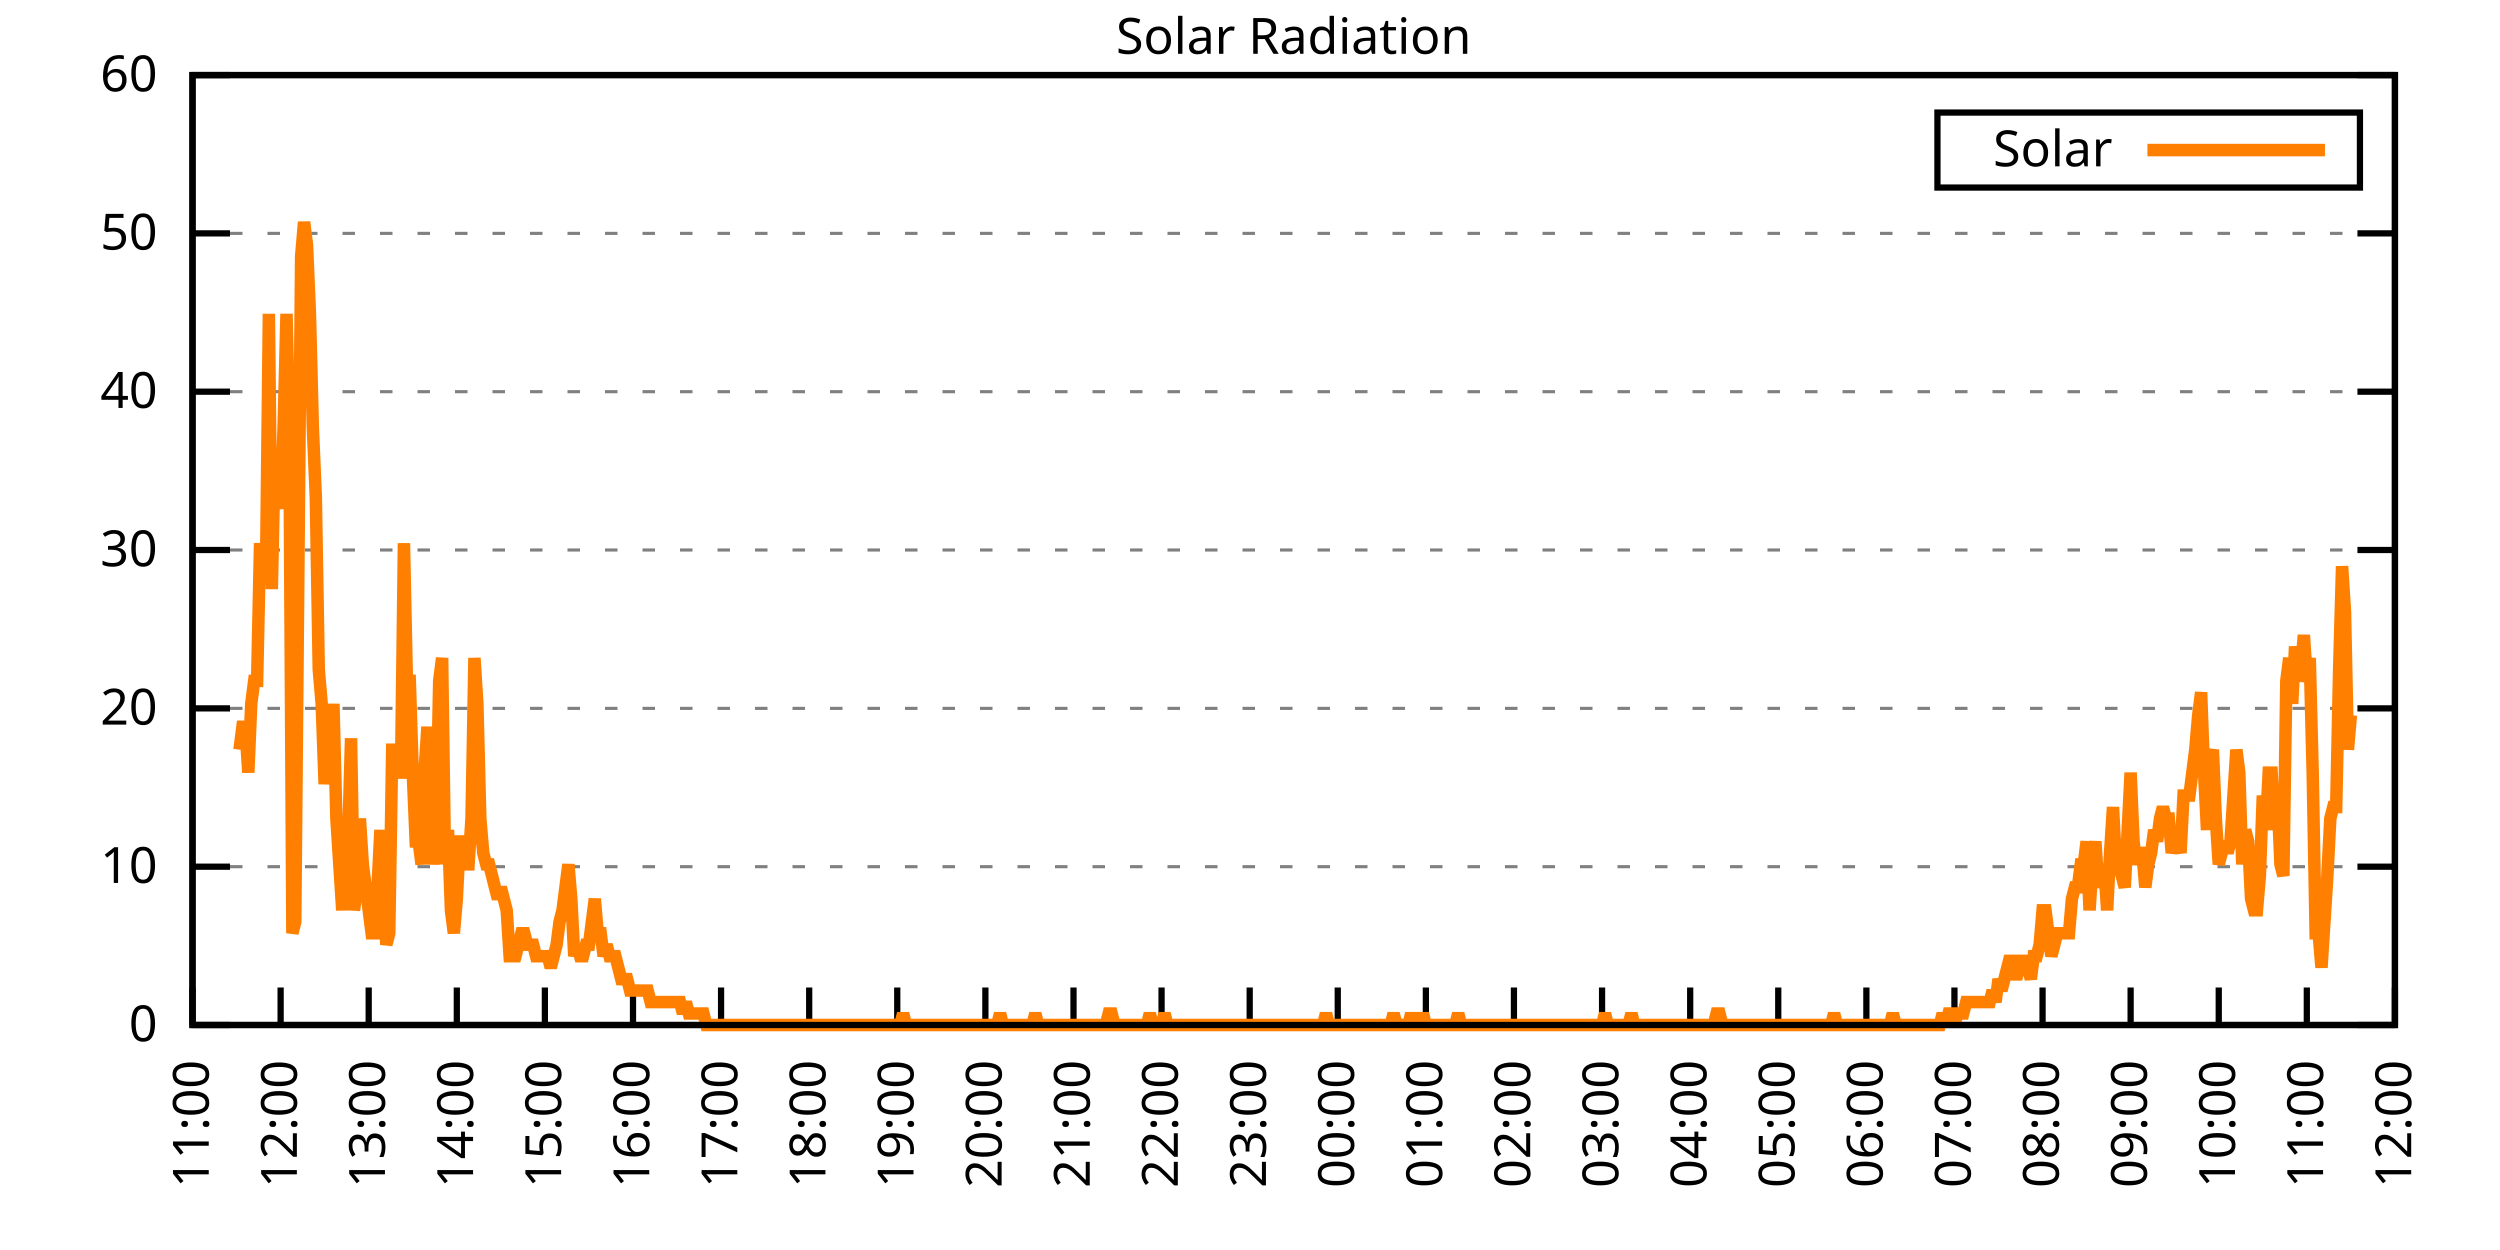
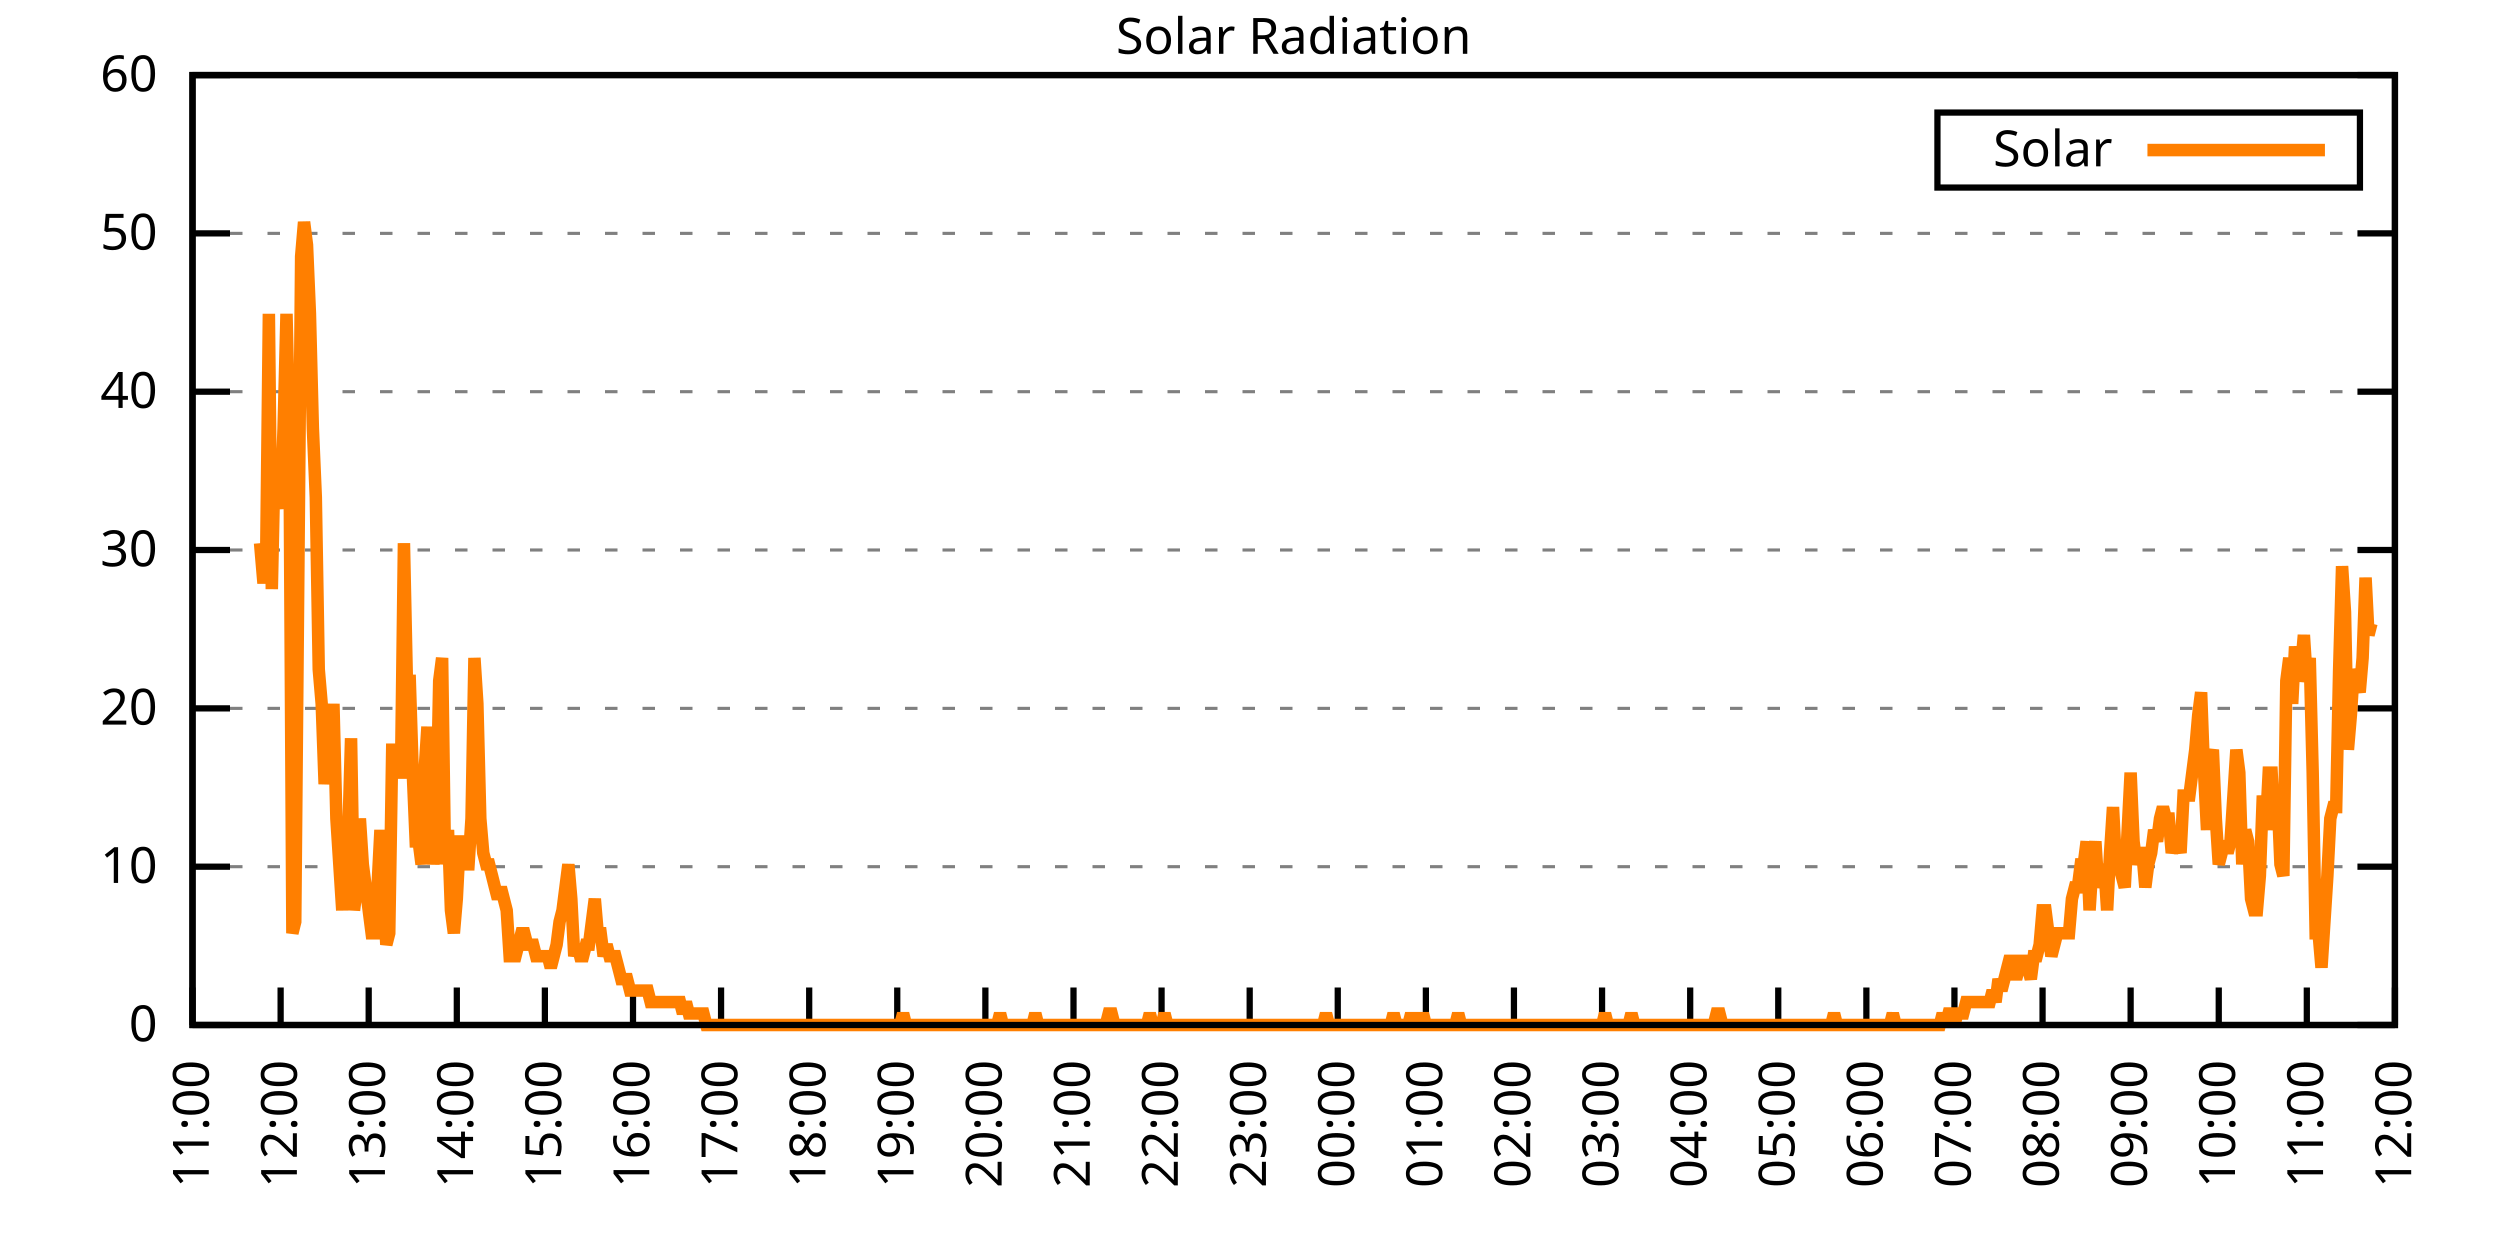
<svg xmlns="http://www.w3.org/2000/svg" xmlns:xlink="http://www.w3.org/1999/xlink" width="400" height="200" viewBox="0 0 400 200">
  <g id="gnuplot_canvas">
    <rect x="0" y="0" width="400" height="200" fill="none" />
    <defs>
      <circle id="gpDot" r="0.5" stroke-width="0.5" stroke="currentColor" />
      <path id="gpPt0" stroke-width="0.333" stroke="currentColor" d="M-1,0 h2 M0,-1 v2" />
      <path id="gpPt1" stroke-width="0.333" stroke="currentColor" d="M-1,-1 L1,1 M1,-1 L-1,1" />
      <path id="gpPt2" stroke-width="0.333" stroke="currentColor" d="M-1,0 L1,0 M0,-1 L0,1 M-1,-1 L1,1 M-1,1 L1,-1" />
      <rect id="gpPt3" stroke-width="0.333" stroke="currentColor" x="-1" y="-1" width="2" height="2" />
      <rect id="gpPt4" stroke-width="0.333" stroke="currentColor" fill="currentColor" x="-1" y="-1" width="2" height="2" />
      <circle id="gpPt5" stroke-width="0.333" stroke="currentColor" cx="0" cy="0" r="1" />
      <use xlink:href="#gpPt5" id="gpPt6" fill="currentColor" stroke="none" />
      <path id="gpPt7" stroke-width="0.333" stroke="currentColor" d="M0,-1.33 L-1.33,0.67 L1.33,0.67 z" />
      <use xlink:href="#gpPt7" id="gpPt8" fill="currentColor" stroke="none" />
      <use xlink:href="#gpPt7" id="gpPt9" stroke="currentColor" transform="rotate(180)" />
      <use xlink:href="#gpPt9" id="gpPt10" fill="currentColor" stroke="none" />
      <use xlink:href="#gpPt3" id="gpPt11" stroke="currentColor" transform="rotate(45)" />
      <use xlink:href="#gpPt11" id="gpPt12" fill="currentColor" stroke="none" />
      <path id="gpPt13" stroke-width="0.333" stroke="currentColor" d="M0,1.330 L1.265,0.411 L0.782,-1.067 L-0.782,-1.076 L-1.265,0.411 z" />
      <use xlink:href="#gpPt13" id="gpPt14" fill="currentColor" stroke="none" />
      <filter id="textbox" filterUnits="objectBoundingBox" x="0" y="0" height="1" width="1">
        <feFlood flood-color="white" flood-opacity="1" result="bgnd" />
        <feComposite in="SourceGraphic" in2="bgnd" operator="atop" />
      </filter>
      <filter id="greybox" filterUnits="objectBoundingBox" x="0" y="0" height="1" width="1">
        <feFlood flood-color="lightgrey" flood-opacity="1" result="grey" />
        <feComposite in="SourceGraphic" in2="grey" operator="atop" />
      </filter>
    </defs>
    <g fill="none" color="white" stroke="currentColor" stroke-width="1.00" stroke-linecap="butt" stroke-linejoin="miter">
</g>
    <g fill="none" color="black" stroke="currentColor" stroke-width="1.00" stroke-linecap="butt" stroke-linejoin="miter">
      <g stroke="none" shape-rendering="crispEdges">
        <polygon fill="rgb(255, 255, 255)" points="30.80,164.00 383.18,164.00 383.18,12.02 30.80,12.02 " />
      </g>
    </g>
    <g fill="none" color="black" stroke="currentColor" stroke-width="1.00" stroke-linecap="butt" stroke-linejoin="miter">
</g>
    <g fill="none" color="black" stroke="black" stroke-width="0.50" stroke-linecap="butt" stroke-linejoin="miter">
</g>
    <g fill="none" color="gray" stroke="currentColor" stroke-width="0.50" stroke-linecap="butt" stroke-linejoin="miter">
      <path stroke="gray" stroke-dasharray="2,4" class="gridline" d="M30.80,164.00 L383.19,164.00  " />
    </g>
    <g fill="none" color="gray" stroke="gray" stroke-width="1.00" stroke-linecap="butt" stroke-linejoin="miter">
</g>
    <g fill="none" color="black" stroke="currentColor" stroke-width="1.00" stroke-linecap="butt" stroke-linejoin="miter">
      <path stroke="black" d="M30.80,164.00 L36.80,164.00 M383.19,164.00 L377.19,164.00  " />
      <g transform="translate(25.20,166.60)" stroke="none" fill="black" font-family="Sans" font-size="8.00" text-anchor="end">
        <text>
          <tspan font-family="Sans"> 0</tspan>
        </text>
      </g>
    </g>
    <g fill="none" color="black" stroke="currentColor" stroke-width="1.00" stroke-linecap="butt" stroke-linejoin="miter">
</g>
    <g fill="none" color="black" stroke="black" stroke-width="0.50" stroke-linecap="butt" stroke-linejoin="miter">
</g>
    <g fill="none" color="gray" stroke="currentColor" stroke-width="0.50" stroke-linecap="butt" stroke-linejoin="miter">
      <path stroke="gray" stroke-dasharray="2,4" class="gridline" d="M30.80,138.67 L383.19,138.67  " />
    </g>
    <g fill="none" color="gray" stroke="gray" stroke-width="1.00" stroke-linecap="butt" stroke-linejoin="miter">
</g>
    <g fill="none" color="black" stroke="currentColor" stroke-width="1.00" stroke-linecap="butt" stroke-linejoin="miter">
      <path stroke="black" d="M30.80,138.67 L36.80,138.67 M383.19,138.67 L377.19,138.67  " />
      <g transform="translate(25.20,141.27)" stroke="none" fill="black" font-family="Sans" font-size="8.00" text-anchor="end">
        <text>
          <tspan font-family="Sans"> 10</tspan>
        </text>
      </g>
    </g>
    <g fill="none" color="black" stroke="currentColor" stroke-width="1.00" stroke-linecap="butt" stroke-linejoin="miter">
</g>
    <g fill="none" color="black" stroke="black" stroke-width="0.50" stroke-linecap="butt" stroke-linejoin="miter">
</g>
    <g fill="none" color="gray" stroke="currentColor" stroke-width="0.50" stroke-linecap="butt" stroke-linejoin="miter">
      <path stroke="gray" stroke-dasharray="2,4" class="gridline" d="M30.80,113.34 L383.19,113.34  " />
    </g>
    <g fill="none" color="gray" stroke="gray" stroke-width="1.00" stroke-linecap="butt" stroke-linejoin="miter">
</g>
    <g fill="none" color="black" stroke="currentColor" stroke-width="1.00" stroke-linecap="butt" stroke-linejoin="miter">
      <path stroke="black" d="M30.80,113.34 L36.80,113.34 M383.19,113.34 L377.19,113.34  " />
      <g transform="translate(25.20,115.94)" stroke="none" fill="black" font-family="Sans" font-size="8.00" text-anchor="end">
        <text>
          <tspan font-family="Sans"> 20</tspan>
        </text>
      </g>
    </g>
    <g fill="none" color="black" stroke="currentColor" stroke-width="1.00" stroke-linecap="butt" stroke-linejoin="miter">
</g>
    <g fill="none" color="black" stroke="black" stroke-width="0.50" stroke-linecap="butt" stroke-linejoin="miter">
</g>
    <g fill="none" color="gray" stroke="currentColor" stroke-width="0.50" stroke-linecap="butt" stroke-linejoin="miter">
      <path stroke="gray" stroke-dasharray="2,4" class="gridline" d="M30.80,88.00 L383.19,88.00  " />
    </g>
    <g fill="none" color="gray" stroke="gray" stroke-width="1.00" stroke-linecap="butt" stroke-linejoin="miter">
</g>
    <g fill="none" color="black" stroke="currentColor" stroke-width="1.00" stroke-linecap="butt" stroke-linejoin="miter">
      <path stroke="black" d="M30.80,88.00 L36.80,88.00 M383.19,88.00 L377.19,88.00  " />
      <g transform="translate(25.20,90.60)" stroke="none" fill="black" font-family="Sans" font-size="8.00" text-anchor="end">
        <text>
          <tspan font-family="Sans"> 30</tspan>
        </text>
      </g>
    </g>
    <g fill="none" color="black" stroke="currentColor" stroke-width="1.00" stroke-linecap="butt" stroke-linejoin="miter">
</g>
    <g fill="none" color="black" stroke="black" stroke-width="0.50" stroke-linecap="butt" stroke-linejoin="miter">
</g>
    <g fill="none" color="gray" stroke="currentColor" stroke-width="0.50" stroke-linecap="butt" stroke-linejoin="miter">
      <path stroke="gray" stroke-dasharray="2,4" class="gridline" d="M30.80,62.67 L383.19,62.67  " />
    </g>
    <g fill="none" color="gray" stroke="gray" stroke-width="1.00" stroke-linecap="butt" stroke-linejoin="miter">
</g>
    <g fill="none" color="black" stroke="currentColor" stroke-width="1.00" stroke-linecap="butt" stroke-linejoin="miter">
      <path stroke="black" d="M30.80,62.67 L36.80,62.67 M383.19,62.67 L377.19,62.67  " />
      <g transform="translate(25.20,65.27)" stroke="none" fill="black" font-family="Sans" font-size="8.00" text-anchor="end">
        <text>
          <tspan font-family="Sans"> 40</tspan>
        </text>
      </g>
    </g>
    <g fill="none" color="black" stroke="currentColor" stroke-width="1.00" stroke-linecap="butt" stroke-linejoin="miter">
</g>
    <g fill="none" color="black" stroke="black" stroke-width="0.50" stroke-linecap="butt" stroke-linejoin="miter">
</g>
    <g fill="none" color="gray" stroke="currentColor" stroke-width="0.50" stroke-linecap="butt" stroke-linejoin="miter">
      <path stroke="gray" stroke-dasharray="2,4" class="gridline" d="M30.80,37.34 L383.19,37.34  " />
    </g>
    <g fill="none" color="gray" stroke="gray" stroke-width="1.00" stroke-linecap="butt" stroke-linejoin="miter">
</g>
    <g fill="none" color="black" stroke="currentColor" stroke-width="1.00" stroke-linecap="butt" stroke-linejoin="miter">
      <path stroke="black" d="M30.80,37.34 L36.80,37.34 M383.19,37.34 L377.19,37.34  " />
      <g transform="translate(25.20,39.94)" stroke="none" fill="black" font-family="Sans" font-size="8.00" text-anchor="end">
        <text>
          <tspan font-family="Sans"> 50</tspan>
        </text>
      </g>
    </g>
    <g fill="none" color="black" stroke="currentColor" stroke-width="1.00" stroke-linecap="butt" stroke-linejoin="miter">
</g>
    <g fill="none" color="black" stroke="black" stroke-width="0.50" stroke-linecap="butt" stroke-linejoin="miter">
</g>
    <g fill="none" color="gray" stroke="currentColor" stroke-width="0.50" stroke-linecap="butt" stroke-linejoin="miter">
      <path stroke="gray" stroke-dasharray="2,4" class="gridline" d="M30.80,12.01 L383.19,12.01  " />
    </g>
    <g fill="none" color="gray" stroke="gray" stroke-width="1.00" stroke-linecap="butt" stroke-linejoin="miter">
</g>
    <g fill="none" color="black" stroke="currentColor" stroke-width="1.00" stroke-linecap="butt" stroke-linejoin="miter">
      <path stroke="black" d="M30.80,12.01 L36.80,12.01 M383.19,12.01 L377.19,12.01  " />
      <g transform="translate(25.20,14.61)" stroke="none" fill="black" font-family="Sans" font-size="8.00" text-anchor="end">
        <text>
          <tspan font-family="Sans"> 60</tspan>
        </text>
      </g>
    </g>
    <g fill="none" color="black" stroke="currentColor" stroke-width="1.00" stroke-linecap="butt" stroke-linejoin="miter">
      <path stroke="black" d="M30.80,164.00 L30.80,158.00  " />
      <g transform="translate(33.40,169.60) rotate(270.00)" stroke="none" fill="black" font-family="Sans" font-size="8.00" text-anchor="end">
        <text>
          <tspan font-family="Sans">11:00</tspan>
        </text>
      </g>
    </g>
    <g fill="none" color="black" stroke="currentColor" stroke-width="1.00" stroke-linecap="butt" stroke-linejoin="miter">
      <path stroke="black" d="M44.90,164.00 L44.90,158.00  " />
      <g transform="translate(47.50,169.60) rotate(270.00)" stroke="none" fill="black" font-family="Sans" font-size="8.00" text-anchor="end">
        <text>
          <tspan font-family="Sans">12:00</tspan>
        </text>
      </g>
    </g>
    <g fill="none" color="black" stroke="currentColor" stroke-width="1.00" stroke-linecap="butt" stroke-linejoin="miter">
      <path stroke="black" d="M58.99,164.00 L58.99,158.00  " />
      <g transform="translate(61.59,169.60) rotate(270.00)" stroke="none" fill="black" font-family="Sans" font-size="8.00" text-anchor="end">
        <text>
          <tspan font-family="Sans">13:00</tspan>
        </text>
      </g>
    </g>
    <g fill="none" color="black" stroke="currentColor" stroke-width="1.00" stroke-linecap="butt" stroke-linejoin="miter">
      <path stroke="black" d="M73.09,164.00 L73.09,158.00  " />
      <g transform="translate(75.69,169.60) rotate(270.00)" stroke="none" fill="black" font-family="Sans" font-size="8.00" text-anchor="end">
        <text>
          <tspan font-family="Sans">14:00</tspan>
        </text>
      </g>
    </g>
    <g fill="none" color="black" stroke="currentColor" stroke-width="1.00" stroke-linecap="butt" stroke-linejoin="miter">
      <path stroke="black" d="M87.18,164.00 L87.18,158.00  " />
      <g transform="translate(89.78,169.60) rotate(270.00)" stroke="none" fill="black" font-family="Sans" font-size="8.00" text-anchor="end">
        <text>
          <tspan font-family="Sans">15:00</tspan>
        </text>
      </g>
    </g>
    <g fill="none" color="black" stroke="currentColor" stroke-width="1.00" stroke-linecap="butt" stroke-linejoin="miter">
      <path stroke="black" d="M101.28,164.00 L101.28,158.00  " />
      <g transform="translate(103.88,169.60) rotate(270.00)" stroke="none" fill="black" font-family="Sans" font-size="8.00" text-anchor="end">
        <text>
          <tspan font-family="Sans">16:00</tspan>
        </text>
      </g>
    </g>
    <g fill="none" color="black" stroke="currentColor" stroke-width="1.00" stroke-linecap="butt" stroke-linejoin="miter">
      <path stroke="black" d="M115.37,164.00 L115.37,158.00  " />
      <g transform="translate(117.97,169.60) rotate(270.00)" stroke="none" fill="black" font-family="Sans" font-size="8.00" text-anchor="end">
        <text>
          <tspan font-family="Sans">17:00</tspan>
        </text>
      </g>
    </g>
    <g fill="none" color="black" stroke="currentColor" stroke-width="1.00" stroke-linecap="butt" stroke-linejoin="miter">
      <path stroke="black" d="M129.47,164.00 L129.47,158.00  " />
      <g transform="translate(132.07,169.60) rotate(270.00)" stroke="none" fill="black" font-family="Sans" font-size="8.00" text-anchor="end">
        <text>
          <tspan font-family="Sans">18:00</tspan>
        </text>
      </g>
    </g>
    <g fill="none" color="black" stroke="currentColor" stroke-width="1.00" stroke-linecap="butt" stroke-linejoin="miter">
      <path stroke="black" d="M143.56,164.00 L143.56,158.00  " />
      <g transform="translate(146.16,169.60) rotate(270.00)" stroke="none" fill="black" font-family="Sans" font-size="8.00" text-anchor="end">
        <text>
          <tspan font-family="Sans">19:00</tspan>
        </text>
      </g>
    </g>
    <g fill="none" color="black" stroke="currentColor" stroke-width="1.00" stroke-linecap="butt" stroke-linejoin="miter">
      <path stroke="black" d="M157.66,164.00 L157.66,158.00  " />
      <g transform="translate(160.26,169.60) rotate(270.00)" stroke="none" fill="black" font-family="Sans" font-size="8.00" text-anchor="end">
        <text>
          <tspan font-family="Sans">20:00</tspan>
        </text>
      </g>
    </g>
    <g fill="none" color="black" stroke="currentColor" stroke-width="1.00" stroke-linecap="butt" stroke-linejoin="miter">
      <path stroke="black" d="M171.76,164.00 L171.76,158.00  " />
      <g transform="translate(174.36,169.60) rotate(270.00)" stroke="none" fill="black" font-family="Sans" font-size="8.00" text-anchor="end">
        <text>
          <tspan font-family="Sans">21:00</tspan>
        </text>
      </g>
    </g>
    <g fill="none" color="black" stroke="currentColor" stroke-width="1.00" stroke-linecap="butt" stroke-linejoin="miter">
      <path stroke="black" d="M185.85,164.00 L185.85,158.00  " />
      <g transform="translate(188.45,169.60) rotate(270.00)" stroke="none" fill="black" font-family="Sans" font-size="8.00" text-anchor="end">
        <text>
          <tspan font-family="Sans">22:00</tspan>
        </text>
      </g>
    </g>
    <g fill="none" color="black" stroke="currentColor" stroke-width="1.00" stroke-linecap="butt" stroke-linejoin="miter">
      <path stroke="black" d="M199.95,164.00 L199.95,158.00  " />
      <g transform="translate(202.55,169.60) rotate(270.00)" stroke="none" fill="black" font-family="Sans" font-size="8.00" text-anchor="end">
        <text>
          <tspan font-family="Sans">23:00</tspan>
        </text>
      </g>
    </g>
    <g fill="none" color="black" stroke="currentColor" stroke-width="1.00" stroke-linecap="butt" stroke-linejoin="miter">
      <path stroke="black" d="M214.04,164.00 L214.04,158.00  " />
      <g transform="translate(216.64,169.60) rotate(270.00)" stroke="none" fill="black" font-family="Sans" font-size="8.00" text-anchor="end">
        <text>
          <tspan font-family="Sans">00:00</tspan>
        </text>
      </g>
    </g>
    <g fill="none" color="black" stroke="currentColor" stroke-width="1.00" stroke-linecap="butt" stroke-linejoin="miter">
      <path stroke="black" d="M228.14,164.00 L228.14,158.00  " />
      <g transform="translate(230.74,169.60) rotate(270.00)" stroke="none" fill="black" font-family="Sans" font-size="8.00" text-anchor="end">
        <text>
          <tspan font-family="Sans">01:00</tspan>
        </text>
      </g>
    </g>
    <g fill="none" color="black" stroke="currentColor" stroke-width="1.00" stroke-linecap="butt" stroke-linejoin="miter">
      <path stroke="black" d="M242.23,164.00 L242.23,158.00  " />
      <g transform="translate(244.83,169.60) rotate(270.00)" stroke="none" fill="black" font-family="Sans" font-size="8.00" text-anchor="end">
        <text>
          <tspan font-family="Sans">02:00</tspan>
        </text>
      </g>
    </g>
    <g fill="none" color="black" stroke="currentColor" stroke-width="1.00" stroke-linecap="butt" stroke-linejoin="miter">
      <path stroke="black" d="M256.33,164.00 L256.33,158.00  " />
      <g transform="translate(258.93,169.60) rotate(270.00)" stroke="none" fill="black" font-family="Sans" font-size="8.00" text-anchor="end">
        <text>
          <tspan font-family="Sans">03:00</tspan>
        </text>
      </g>
    </g>
    <g fill="none" color="black" stroke="currentColor" stroke-width="1.00" stroke-linecap="butt" stroke-linejoin="miter">
      <path stroke="black" d="M270.43,164.00 L270.43,158.00  " />
      <g transform="translate(273.03,169.60) rotate(270.00)" stroke="none" fill="black" font-family="Sans" font-size="8.00" text-anchor="end">
        <text>
          <tspan font-family="Sans">04:00</tspan>
        </text>
      </g>
    </g>
    <g fill="none" color="black" stroke="currentColor" stroke-width="1.00" stroke-linecap="butt" stroke-linejoin="miter">
      <path stroke="black" d="M284.52,164.00 L284.52,158.00  " />
      <g transform="translate(287.12,169.60) rotate(270.00)" stroke="none" fill="black" font-family="Sans" font-size="8.00" text-anchor="end">
        <text>
          <tspan font-family="Sans">05:00</tspan>
        </text>
      </g>
    </g>
    <g fill="none" color="black" stroke="currentColor" stroke-width="1.00" stroke-linecap="butt" stroke-linejoin="miter">
      <path stroke="black" d="M298.62,164.00 L298.62,158.00  " />
      <g transform="translate(301.22,169.60) rotate(270.00)" stroke="none" fill="black" font-family="Sans" font-size="8.00" text-anchor="end">
        <text>
          <tspan font-family="Sans">06:00</tspan>
        </text>
      </g>
    </g>
    <g fill="none" color="black" stroke="currentColor" stroke-width="1.00" stroke-linecap="butt" stroke-linejoin="miter">
      <path stroke="black" d="M312.71,164.00 L312.71,158.00  " />
      <g transform="translate(315.31,169.60) rotate(270.00)" stroke="none" fill="black" font-family="Sans" font-size="8.00" text-anchor="end">
        <text>
          <tspan font-family="Sans">07:00</tspan>
        </text>
      </g>
    </g>
    <g fill="none" color="black" stroke="currentColor" stroke-width="1.00" stroke-linecap="butt" stroke-linejoin="miter">
      <path stroke="black" d="M326.81,164.00 L326.81,158.00  " />
      <g transform="translate(329.41,169.60) rotate(270.00)" stroke="none" fill="black" font-family="Sans" font-size="8.00" text-anchor="end">
        <text>
          <tspan font-family="Sans">08:00</tspan>
        </text>
      </g>
    </g>
    <g fill="none" color="black" stroke="currentColor" stroke-width="1.00" stroke-linecap="butt" stroke-linejoin="miter">
      <path stroke="black" d="M340.90,164.00 L340.90,158.00  " />
      <g transform="translate(343.50,169.60) rotate(270.00)" stroke="none" fill="black" font-family="Sans" font-size="8.00" text-anchor="end">
        <text>
          <tspan font-family="Sans">09:00</tspan>
        </text>
      </g>
    </g>
    <g fill="none" color="black" stroke="currentColor" stroke-width="1.00" stroke-linecap="butt" stroke-linejoin="miter">
      <path stroke="black" d="M355.00,164.00 L355.00,158.00  " />
      <g transform="translate(357.60,169.60) rotate(270.00)" stroke="none" fill="black" font-family="Sans" font-size="8.00" text-anchor="end">
        <text>
          <tspan font-family="Sans">10:00</tspan>
        </text>
      </g>
    </g>
    <g fill="none" color="black" stroke="currentColor" stroke-width="1.00" stroke-linecap="butt" stroke-linejoin="miter">
      <path stroke="black" d="M369.09,164.00 L369.09,158.00  " />
      <g transform="translate(371.69,169.60) rotate(270.00)" stroke="none" fill="black" font-family="Sans" font-size="8.00" text-anchor="end">
        <text>
          <tspan font-family="Sans">11:00</tspan>
        </text>
      </g>
    </g>
    <g fill="none" color="black" stroke="currentColor" stroke-width="1.00" stroke-linecap="butt" stroke-linejoin="miter">
      <path stroke="black" d="M383.19,164.00 L383.19,158.00  " />
      <g transform="translate(385.79,169.60) rotate(270.00)" stroke="none" fill="black" font-family="Sans" font-size="8.00" text-anchor="end">
        <text>
          <tspan font-family="Sans">12:00</tspan>
        </text>
      </g>
    </g>
    <g fill="none" color="black" stroke="currentColor" stroke-width="1.00" stroke-linecap="butt" stroke-linejoin="miter">
</g>
    <g fill="none" color="black" stroke="currentColor" stroke-width="1.00" stroke-linecap="butt" stroke-linejoin="miter">
      <path stroke="black" d="M30.80,12.01 L30.80,164.00 L383.19,164.00 L383.19,12.01 L30.80,12.01 Z  " />
    </g>
    <g fill="none" color="black" stroke="currentColor" stroke-width="1.00" stroke-linecap="butt" stroke-linejoin="miter">
</g>
    <g fill="none" color="black" stroke="currentColor" stroke-width="1.00" stroke-linecap="butt" stroke-linejoin="miter">
      <path stroke="black" d="M309.99,30.01 L309.99,18.01 L377.59,18.01 L377.59,30.01 L309.99,30.01 Z  " />
    </g>
    <g id="Solar_Radiation_plot_1">
      <g fill="none" color="white" stroke="black" stroke-width="2.00" stroke-linecap="butt" stroke-linejoin="miter">
</g>
      <g fill="none" color="black" stroke="currentColor" stroke-width="2.00" stroke-linecap="butt" stroke-linejoin="miter">
        <g transform="translate(337.99,26.61)" stroke="none" fill="black" font-family="Sans" font-size="8.00" text-anchor="end">
          <text>
            <tspan font-family="Sans">Solar</tspan>
          </text>
        </g>
      </g>
      <g fill="none" color="black" stroke="currentColor" stroke-width="2.00" stroke-linecap="butt" stroke-linejoin="miter">
-         <path stroke="rgb(255, 127,   0)" d="M343.59,24.01 L371.99,24.01 M38.32,119.95 L38.79,116.28 L39.26,116.28 L39.73,123.62 L40.20,112.61 L40.67,108.94   L41.14,108.94 L41.61,86.91 L42.08,92.42 L42.55,92.42 L43.02,50.21 L43.49,94.26 L43.96,72.23 L44.43,77.74   L44.90,81.41 L45.37,68.56 L45.84,50.21 L46.31,70.40 L46.78,149.32 L47.24,147.48 L47.71,94.26 L48.18,41.03   L48.65,35.52 L49.12,39.19 L49.59,50.21 L50.06,68.56 L50.53,79.57 L51.00,107.10 L51.47,112.61 L51.94,125.46   L52.41,119.95 L52.88,123.62 L53.35,112.61 L53.82,130.96 L54.29,138.30 L54.76,145.65 L55.23,134.63 L55.70,134.63   L56.17,118.12 L56.64,145.65 L57.11,141.98 L57.58,130.96 L58.05,138.30 L58.52,141.98 L58.99,145.65 L59.46,149.32   L59.93,149.32 L60.40,141.98 L60.87,132.80 L61.34,141.98 L61.81,151.15 L62.28,149.32 L62.75,119.95 L63.22,119.95   L63.69,123.62 L64.16,123.62 L64.63,86.91 L65.10,108.94 L65.57,108.94 L66.04,123.62 L66.51,134.63 L66.98,134.63   L67.45,138.30 L67.92,123.62 L68.39,116.28 L68.86,129.13 L69.33,138.30 L69.80,132.80 L70.27,108.94 L70.74,105.27   L71.21,138.30 L71.68,132.80 L72.15,145.65 L72.62,149.32 L73.09,143.81 L73.56,134.63 L74.03,134.63 L74.50,138.30   L74.97,138.30 L75.44,130.96 L75.91,105.27 L76.38,112.61 L76.85,130.96 L77.32,136.47 L77.79,138.30 L78.26,138.30   L78.73,140.14 L79.19,141.98 L79.66,143.81 L80.13,141.98 L80.60,143.81 L81.07,145.65 L81.54,152.99 L82.01,152.99   L82.48,152.99 L82.95,151.15 L83.42,149.32 L83.89,149.32 L84.36,151.15 L84.83,151.15 L85.30,151.15 L85.77,152.99   L86.24,152.99 L86.71,152.99 L87.18,152.99 L87.65,152.99 L88.12,154.82 L88.59,152.99 L89.06,151.15 L89.53,147.48   L90.00,145.65 L90.47,141.98 L90.94,138.30 L91.41,143.81 L91.88,152.99 L92.35,151.15 L92.82,152.99 L93.29,152.99   L93.76,151.15 L94.23,151.15 L94.70,147.48 L95.17,143.81 L95.64,149.32 L96.11,149.32 L96.58,152.99 L97.05,151.15   L97.52,152.99 L97.99,152.99 L98.46,152.99 L98.93,154.82 L99.40,156.66 L99.87,156.66 L100.34,156.66 L100.81,158.49   L101.28,158.49 L101.75,158.49 L102.22,158.49 L102.69,158.49 L103.16,158.49 L103.63,158.49 L104.10,160.33 L104.57,160.33   L105.04,160.33 L105.51,160.33 L105.98,160.33 L106.45,160.33 L106.92,160.33 L107.39,160.33 L107.86,160.33 L108.33,160.33   L108.80,160.33 L109.27,162.16 L109.74,160.33 L110.21,162.16 L110.68,162.16 L111.14,162.16 L111.61,162.16 L112.08,162.16   L112.55,162.16 L113.02,164.00 L113.49,164.00 L113.96,164.00 L114.43,164.00 L114.90,164.00 L115.37,164.00 L115.84,164.00   L116.31,164.00 L116.78,164.00 L117.25,164.00 L117.72,164.00 L118.19,164.00 L118.66,164.00 L119.13,164.00 L119.60,164.00   L120.07,164.00 L120.54,164.00 L121.01,164.00 L121.48,164.00 L121.95,164.00 L122.42,164.00 L122.89,164.00 L123.36,164.00   L123.83,164.00 L124.30,164.00 L124.77,164.00 L125.24,164.00 L125.71,164.00 L126.18,164.00 L126.65,164.00 L127.12,164.00   L127.59,164.00 L128.06,164.00 L128.53,164.00 L129.00,164.00 L129.47,164.00 L129.94,164.00 L130.41,164.00 L130.88,164.00   L131.35,164.00 L131.82,164.00 L132.29,164.00 L132.76,164.00 L133.23,164.00 L133.70,164.00 L134.17,164.00 L134.64,164.00   L135.11,164.00 L135.58,164.00 L136.05,164.00 L136.52,164.00 L136.99,164.00 L137.46,164.00 L137.93,164.00 L138.40,164.00   L138.87,164.00 L139.34,164.00 L139.81,164.00 L140.28,164.00 L140.75,164.00 L141.22,164.00 L141.69,164.00 L142.16,164.00   L142.63,164.00 L143.09,164.00 L143.56,164.00 L144.03,164.00 L144.50,162.16 L144.97,164.00 L145.44,164.00 L145.91,164.00   L146.38,164.00 L146.85,164.00 L147.32,164.00 L147.79,164.00 L148.26,164.00 L148.73,164.00 L149.20,164.00 L149.67,164.00   L150.14,164.00 L150.61,164.00 L151.08,164.00 L151.55,164.00 L152.02,164.00 L152.49,164.00 L152.96,164.00 L153.43,164.00   L153.90,164.00 L154.37,164.00 L154.84,164.00 L155.31,164.00 L155.78,164.00 L156.25,164.00 L156.72,164.00 L157.19,164.00   L157.66,164.00 L158.13,164.00 L158.60,164.00 L159.07,164.00 L159.54,164.00 L160.01,162.16 L160.48,164.00 L160.95,164.00   L161.42,164.00 L161.89,164.00 L162.36,164.00 L162.83,164.00 L163.30,164.00 L163.77,164.00 L164.24,164.00 L164.71,164.00   L165.18,164.00 L165.65,162.16 L166.12,164.00 L166.59,164.00 L167.06,164.00 L167.53,164.00 L168.00,164.00 L168.47,164.00   L168.94,164.00 L169.41,164.00 L169.88,164.00 L170.35,164.00 L170.82,164.00 L171.29,164.00 L171.76,164.00 L172.23,164.00   L172.70,164.00 L173.17,164.00 L173.64,164.00 L174.11,164.00 L174.58,164.00 L175.04,164.00 L175.51,164.00 L175.98,164.00   L176.45,164.00 L176.92,164.00 L177.39,162.16 L177.86,162.16 L178.33,164.00 L178.80,164.00 L179.27,164.00 L179.74,164.00   L180.21,164.00 L180.68,164.00 L181.15,164.00 L181.62,164.00 L182.09,164.00 L182.56,164.00 L183.03,164.00 L183.50,164.00   L183.97,162.16 L184.44,164.00 L184.91,164.00 L185.38,164.00 L185.85,164.00 L186.32,162.16 L186.79,164.00 L187.26,164.00   L187.73,164.00 L188.20,164.00 L188.67,164.00 L189.14,164.00 L189.61,164.00 L190.08,164.00 L190.55,164.00 L191.02,164.00   L191.49,164.00 L191.96,164.00 L192.43,164.00 L192.90,164.00 L193.37,164.00 L193.84,164.00 L194.31,164.00 L194.78,164.00   L195.25,164.00 L195.72,164.00 L196.19,164.00 L196.66,164.00 L197.13,164.00 L197.60,164.00 L198.07,164.00 L198.54,164.00   L199.01,164.00 L199.48,164.00 L199.95,164.00 L200.42,164.00 L200.89,164.00 L201.36,164.00 L201.83,164.00 L202.30,164.00   L202.77,164.00 L203.24,164.00 L203.71,164.00 L204.18,164.00 L204.65,164.00 L205.12,164.00 L205.59,164.00 L206.06,164.00   L206.53,164.00 L207.00,164.00 L207.46,164.00 L207.93,164.00 L208.40,164.00 L208.87,164.00 L209.34,164.00 L209.81,164.00   L210.28,164.00 L210.75,164.00 L211.22,164.00 L211.69,164.00 L212.16,162.16 L212.63,164.00 L213.10,164.00 L213.57,164.00   L214.04,164.00 L214.51,164.00 L214.98,164.00 L215.45,164.00 L215.92,164.00 L216.39,164.00 L216.86,164.00 L217.33,164.00   L217.80,164.00 L218.27,164.00 L218.74,164.00 L219.21,164.00 L219.68,164.00 L220.15,164.00 L220.62,164.00 L221.09,164.00   L221.56,164.00 L222.03,164.00 L222.50,164.00 L222.97,162.16 L223.44,164.00 L223.91,164.00 L224.38,164.00 L224.85,164.00   L225.32,164.00 L225.79,162.16 L226.26,164.00 L226.73,164.00 L227.20,164.00 L227.67,162.16 L228.14,164.00 L228.61,164.00   L229.08,164.00 L229.55,164.00 L230.02,164.00 L230.49,164.00 L230.96,164.00 L231.43,164.00 L231.90,164.00 L232.37,164.00   L232.84,164.00 L233.31,162.16 L233.78,164.00 L234.25,164.00 L234.72,164.00 L235.19,164.00 L235.66,164.00 L236.13,164.00   L236.60,164.00 L237.07,164.00 L237.54,164.00 L238.01,164.00 L238.48,164.00 L238.95,164.00 L239.41,164.00 L239.88,164.00   L240.35,164.00 L240.82,164.00 L241.29,164.00 L241.76,164.00 L242.23,164.00 L242.70,164.00 L243.17,164.00 L243.64,164.00   L244.11,164.00 L244.58,164.00 L245.05,164.00 L245.52,164.00 L245.99,164.00 L246.46,164.00 L246.93,164.00 L247.40,164.00   L247.87,164.00 L248.34,164.00 L248.81,164.00 L249.28,164.00 L249.75,164.00 L250.22,164.00 L250.69,164.00 L251.16,164.00   L251.63,164.00 L252.10,164.00 L252.57,164.00 L253.04,164.00 L253.51,164.00 L253.98,164.00 L254.45,164.00 L254.92,164.00   L255.39,164.00 L255.86,164.00 L256.33,164.00 L256.80,162.16 L257.27,164.00 L257.74,164.00 L258.21,164.00 L258.68,164.00   L259.15,164.00 L259.62,164.00 L260.09,164.00 L260.56,164.00 L261.03,162.16 L261.50,164.00 L261.97,164.00 L262.44,164.00   L262.91,164.00 L263.38,164.00 L263.85,164.00 L264.32,164.00 L264.79,164.00 L265.26,164.00 L265.73,164.00 L266.20,164.00   L266.67,164.00 L267.14,164.00 L267.61,164.00 L268.08,164.00 L268.55,164.00 L269.02,164.00 L269.49,164.00 L269.96,164.00   L270.43,164.00 L270.90,164.00 L271.36,164.00 L271.83,164.00 L272.30,164.00 L272.77,164.00 L273.24,164.00 L273.71,164.00   L274.18,164.00 L274.65,162.16 L275.12,162.16 L275.59,164.00 L276.06,164.00 L276.53,164.00 L277.00,164.00 L277.47,164.00   L277.94,164.00 L278.41,164.00 L278.88,164.00 L279.35,164.00 L279.82,164.00 L280.29,164.00 L280.76,164.00 L281.23,164.00   L281.70,164.00 L282.17,164.00 L282.64,164.00 L283.11,164.00 L283.58,164.00 L284.05,164.00 L284.52,164.00 L284.99,164.00   L285.46,164.00 L285.93,164.00 L286.40,164.00 L286.87,164.00 L287.34,164.00 L287.81,164.00 L288.28,164.00 L288.75,164.00   L289.22,164.00 L289.69,164.00 L290.16,164.00 L290.63,164.00 L291.10,164.00 L291.57,164.00 L292.04,164.00 L292.51,164.00   L292.98,164.00 L293.45,162.16 L293.92,164.00 L294.39,164.00 L294.86,164.00 L295.33,164.00 L295.80,164.00 L296.27,164.00   L296.74,164.00 L297.21,164.00 L297.68,164.00 L298.15,164.00 L298.62,164.00 L299.09,164.00 L299.56,164.00 L300.03,164.00   L300.50,164.00 L300.97,164.00 L301.44,164.00 L301.91,164.00 L302.38,164.00 L302.85,162.16 L303.31,164.00 L303.78,164.00   L304.25,164.00 L304.72,164.00 L305.19,164.00 L305.66,164.00 L306.13,164.00 L306.60,164.00 L307.07,164.00 L307.54,164.00   L308.01,164.00 L308.48,164.00 L308.95,164.00 L309.42,164.00 L309.89,164.00 L310.36,164.00 L310.83,162.16 L311.30,164.00   L311.77,162.16 L312.24,162.16 L312.71,164.00 L313.18,162.16 L313.65,162.16 L314.12,162.16 L314.59,160.33 L315.06,160.33   L315.53,160.33 L316.00,160.33 L316.47,160.33 L316.94,160.33 L317.41,160.33 L317.88,160.33 L318.35,160.33 L318.82,158.49   L319.29,160.33 L319.76,156.66 L320.23,158.49 L320.70,156.66 L321.17,154.82 L321.64,152.99 L322.11,154.82 L322.58,156.66   L323.05,154.82 L323.52,152.99 L323.99,154.82 L324.46,154.82 L324.93,156.66 L325.40,152.99 L325.87,152.99 L326.34,151.15   L326.81,145.65 L327.28,145.65 L327.75,149.32 L328.22,152.99 L328.69,151.15 L329.16,149.32 L329.63,149.32 L330.10,149.32   L330.57,149.32 L331.04,149.32 L331.51,143.81 L331.98,141.98 L332.45,141.98 L332.92,138.30 L333.39,138.30 L333.86,134.63   L334.33,145.65 L334.80,138.30 L335.26,134.63 L335.73,141.98 L336.20,140.14 L336.67,138.30 L337.14,145.65 L337.61,136.47   L338.08,129.13 L338.55,138.30 L339.02,138.30 L339.49,140.14 L339.96,141.98 L340.43,132.80 L340.90,123.62 L341.37,134.63   L341.84,138.30 L342.31,136.47 L342.78,136.47 L343.25,141.98 L343.72,138.30 L344.19,136.47 L344.66,132.80 L345.13,134.63   L345.60,130.96 L346.07,129.13 L346.54,130.96 L347.01,130.96 L347.48,136.47 L347.95,134.63 L348.42,134.63 L348.89,136.47   L349.36,127.29 L349.83,127.29 L350.30,127.29 L350.77,123.62 L351.24,119.95 L351.71,114.44 L352.18,110.77 L352.65,123.62   L353.12,132.80 L353.59,121.79 L354.06,119.95 L354.53,130.96 L355.00,138.30 L355.47,136.47 L355.94,134.63 L356.41,136.47   L356.88,134.63 L357.35,127.29 L357.82,119.95 L358.29,123.62 L358.76,138.30 L359.23,132.80 L359.70,134.63 L360.17,143.81   L360.64,145.65 L361.11,145.65 L361.58,140.14 L362.05,127.29 L362.52,132.80 L362.99,123.62 L363.46,123.62 L363.93,132.80   L364.40,127.29 L364.87,138.30 L365.34,140.14 L365.81,108.94 L366.28,105.27 L366.75,112.61 L367.21,103.43 L367.68,108.94   L368.15,107.10 L368.62,101.60 L369.09,108.94 L369.56,105.27 L370.03,123.62 L370.50,149.32 L370.97,149.32 L371.44,154.82   L371.91,147.48 L372.38,140.14 L372.85,130.96 L373.32,129.13 L373.79,129.13 L374.26,107.10 L374.73,90.59 L375.20,97.93   L375.67,119.95 L376.14,114.44  " />
+         <path stroke="rgb(255, 127,   0)" d="M343.59,24.01 L371.99,24.01 M41.61,86.91 L42.08,92.42 L42.55,92.42 L43.02,50.21 L43.49,94.26 L43.96,72.23   L44.43,77.74 L44.90,81.41 L45.37,68.56 L45.84,50.21 L46.31,70.40 L46.78,149.32 L47.24,147.48 L47.71,94.26   L48.18,41.03 L48.65,35.52 L49.12,39.19 L49.59,50.21 L50.06,68.56 L50.53,79.57 L51.00,107.10 L51.47,112.61   L51.94,125.46 L52.41,119.95 L52.88,123.62 L53.35,112.61 L53.82,130.96 L54.29,138.30 L54.76,145.65 L55.23,134.63   L55.70,134.63 L56.17,118.12 L56.64,145.65 L57.11,141.98 L57.58,130.96 L58.05,138.30 L58.52,141.98 L58.99,145.65   L59.46,149.32 L59.93,149.32 L60.40,141.98 L60.87,132.80 L61.34,141.98 L61.81,151.15 L62.28,149.32 L62.75,119.95   L63.22,119.95 L63.69,123.62 L64.16,123.62 L64.63,86.91 L65.10,108.94 L65.57,108.94 L66.04,123.62 L66.51,134.63   L66.98,134.63 L67.45,138.30 L67.92,123.62 L68.39,116.28 L68.86,129.13 L69.33,138.30 L69.80,132.80 L70.27,108.94   L70.74,105.27 L71.21,138.30 L71.68,132.80 L72.15,145.65 L72.62,149.32 L73.09,143.81 L73.56,134.63 L74.03,134.63   L74.50,138.30 L74.97,138.30 L75.44,130.96 L75.91,105.27 L76.38,112.61 L76.85,130.96 L77.32,136.47 L77.79,138.30   L78.26,138.30 L78.73,140.14 L79.19,141.98 L79.66,143.81 L80.13,141.98 L80.60,143.81 L81.07,145.65 L81.54,152.99   L82.01,152.99 L82.48,152.99 L82.95,151.15 L83.42,149.32 L83.89,149.32 L84.36,151.15 L84.83,151.15 L85.30,151.15   L85.77,152.99 L86.24,152.99 L86.71,152.99 L87.18,152.99 L87.65,152.99 L88.12,154.82 L88.59,152.99 L89.06,151.15   L89.53,147.48 L90.00,145.65 L90.47,141.98 L90.94,138.30 L91.41,143.81 L91.88,152.99 L92.35,151.15 L92.82,152.99   L93.29,152.99 L93.76,151.15 L94.23,151.15 L94.70,147.48 L95.17,143.81 L95.64,149.32 L96.11,149.32 L96.58,152.99   L97.05,151.15 L97.52,152.99 L97.99,152.99 L98.46,152.99 L98.93,154.82 L99.40,156.66 L99.87,156.66 L100.34,156.66   L100.81,158.49 L101.28,158.49 L101.75,158.49 L102.22,158.49 L102.69,158.49 L103.16,158.49 L103.63,158.49 L104.10,160.33   L104.57,160.33 L105.04,160.33 L105.51,160.33 L105.98,160.33 L106.45,160.33 L106.92,160.33 L107.39,160.33 L107.86,160.33   L108.33,160.33 L108.80,160.33 L109.27,162.16 L109.74,160.33 L110.21,162.16 L110.68,162.16 L111.14,162.16 L111.61,162.16   L112.08,162.16 L112.55,162.16 L113.02,164.00 L113.49,164.00 L113.96,164.00 L114.43,164.00 L114.90,164.00 L115.37,164.00   L115.84,164.00 L116.31,164.00 L116.78,164.00 L117.25,164.00 L117.72,164.00 L118.19,164.00 L118.66,164.00 L119.13,164.00   L119.60,164.00 L120.07,164.00 L120.54,164.00 L121.01,164.00 L121.48,164.00 L121.95,164.00 L122.42,164.00 L122.89,164.00   L123.36,164.00 L123.83,164.00 L124.30,164.00 L124.77,164.00 L125.24,164.00 L125.71,164.00 L126.18,164.00 L126.65,164.00   L127.12,164.00 L127.59,164.00 L128.06,164.00 L128.53,164.00 L129.00,164.00 L129.47,164.00 L129.94,164.00 L130.41,164.00   L130.88,164.00 L131.35,164.00 L131.82,164.00 L132.29,164.00 L132.76,164.00 L133.23,164.00 L133.70,164.00 L134.17,164.00   L134.64,164.00 L135.11,164.00 L135.58,164.00 L136.05,164.00 L136.52,164.00 L136.99,164.00 L137.46,164.00 L137.93,164.00   L138.40,164.00 L138.87,164.00 L139.34,164.00 L139.81,164.00 L140.28,164.00 L140.75,164.00 L141.22,164.00 L141.69,164.00   L142.16,164.00 L142.63,164.00 L143.09,164.00 L143.56,164.00 L144.03,164.00 L144.50,162.16 L144.97,164.00 L145.44,164.00   L145.91,164.00 L146.38,164.00 L146.85,164.00 L147.32,164.00 L147.79,164.00 L148.26,164.00 L148.73,164.00 L149.20,164.00   L149.67,164.00 L150.14,164.00 L150.61,164.00 L151.08,164.00 L151.55,164.00 L152.02,164.00 L152.49,164.00 L152.96,164.00   L153.43,164.00 L153.90,164.00 L154.37,164.00 L154.84,164.00 L155.31,164.00 L155.78,164.00 L156.25,164.00 L156.72,164.00   L157.19,164.00 L157.66,164.00 L158.13,164.00 L158.60,164.00 L159.07,164.00 L159.54,164.00 L160.01,162.16 L160.48,164.00   L160.95,164.00 L161.42,164.00 L161.89,164.00 L162.36,164.00 L162.83,164.00 L163.30,164.00 L163.77,164.00 L164.24,164.00   L164.71,164.00 L165.18,164.00 L165.65,162.16 L166.12,164.00 L166.59,164.00 L167.06,164.00 L167.53,164.00 L168.00,164.00   L168.47,164.00 L168.94,164.00 L169.41,164.00 L169.88,164.00 L170.35,164.00 L170.82,164.00 L171.29,164.00 L171.76,164.00   L172.23,164.00 L172.70,164.00 L173.17,164.00 L173.64,164.00 L174.11,164.00 L174.58,164.00 L175.04,164.00 L175.51,164.00   L175.98,164.00 L176.45,164.00 L176.92,164.00 L177.39,162.16 L177.86,162.16 L178.33,164.00 L178.80,164.00 L179.27,164.00   L179.74,164.00 L180.21,164.00 L180.68,164.00 L181.15,164.00 L181.62,164.00 L182.09,164.00 L182.56,164.00 L183.03,164.00   L183.50,164.00 L183.97,162.16 L184.44,164.00 L184.91,164.00 L185.38,164.00 L185.85,164.00 L186.32,162.16 L186.79,164.00   L187.26,164.00 L187.73,164.00 L188.20,164.00 L188.67,164.00 L189.14,164.00 L189.61,164.00 L190.08,164.00 L190.55,164.00   L191.02,164.00 L191.49,164.00 L191.96,164.00 L192.43,164.00 L192.90,164.00 L193.37,164.00 L193.84,164.00 L194.31,164.00   L194.78,164.00 L195.25,164.00 L195.72,164.00 L196.19,164.00 L196.66,164.00 L197.13,164.00 L197.60,164.00 L198.07,164.00   L198.54,164.00 L199.01,164.00 L199.48,164.00 L199.95,164.00 L200.42,164.00 L200.89,164.00 L201.36,164.00 L201.83,164.00   L202.30,164.00 L202.77,164.00 L203.24,164.00 L203.71,164.00 L204.18,164.00 L204.65,164.00 L205.12,164.00 L205.59,164.00   L206.06,164.00 L206.53,164.00 L207.00,164.00 L207.46,164.00 L207.93,164.00 L208.40,164.00 L208.87,164.00 L209.34,164.00   L209.81,164.00 L210.28,164.00 L210.75,164.00 L211.22,164.00 L211.69,164.00 L212.16,162.16 L212.63,164.00 L213.10,164.00   L213.57,164.00 L214.04,164.00 L214.51,164.00 L214.98,164.00 L215.45,164.00 L215.92,164.00 L216.39,164.00 L216.86,164.00   L217.33,164.00 L217.80,164.00 L218.27,164.00 L218.74,164.00 L219.21,164.00 L219.68,164.00 L220.15,164.00 L220.62,164.00   L221.09,164.00 L221.56,164.00 L222.03,164.00 L222.50,164.00 L222.97,162.16 L223.44,164.00 L223.91,164.00 L224.38,164.00   L224.85,164.00 L225.32,164.00 L225.79,162.16 L226.26,164.00 L226.73,164.00 L227.20,164.00 L227.67,162.16 L228.14,164.00   L228.61,164.00 L229.08,164.00 L229.55,164.00 L230.02,164.00 L230.49,164.00 L230.96,164.00 L231.43,164.00 L231.90,164.00   L232.37,164.00 L232.84,164.00 L233.31,162.16 L233.78,164.00 L234.25,164.00 L234.72,164.00 L235.19,164.00 L235.66,164.00   L236.13,164.00 L236.60,164.00 L237.07,164.00 L237.54,164.00 L238.01,164.00 L238.48,164.00 L238.95,164.00 L239.41,164.00   L239.88,164.00 L240.35,164.00 L240.82,164.00 L241.29,164.00 L241.76,164.00 L242.23,164.00 L242.70,164.00 L243.17,164.00   L243.64,164.00 L244.11,164.00 L244.58,164.00 L245.05,164.00 L245.52,164.00 L245.99,164.00 L246.46,164.00 L246.93,164.00   L247.40,164.00 L247.87,164.00 L248.34,164.00 L248.81,164.00 L249.28,164.00 L249.75,164.00 L250.22,164.00 L250.69,164.00   L251.16,164.00 L251.63,164.00 L252.10,164.00 L252.57,164.00 L253.04,164.00 L253.51,164.00 L253.98,164.00 L254.45,164.00   L254.92,164.00 L255.39,164.00 L255.86,164.00 L256.33,164.00 L256.80,162.16 L257.27,164.00 L257.74,164.00 L258.21,164.00   L258.68,164.00 L259.15,164.00 L259.62,164.00 L260.09,164.00 L260.56,164.00 L261.03,162.16 L261.50,164.00 L261.97,164.00   L262.44,164.00 L262.91,164.00 L263.38,164.00 L263.85,164.00 L264.32,164.00 L264.79,164.00 L265.26,164.00 L265.73,164.00   L266.20,164.00 L266.67,164.00 L267.14,164.00 L267.61,164.00 L268.08,164.00 L268.55,164.00 L269.02,164.00 L269.49,164.00   L269.96,164.00 L270.43,164.00 L270.90,164.00 L271.36,164.00 L271.83,164.00 L272.30,164.00 L272.77,164.00 L273.24,164.00   L273.71,164.00 L274.18,164.00 L274.65,162.16 L275.12,162.16 L275.59,164.00 L276.06,164.00 L276.53,164.00 L277.00,164.00   L277.47,164.00 L277.94,164.00 L278.41,164.00 L278.88,164.00 L279.35,164.00 L279.82,164.00 L280.29,164.00 L280.76,164.00   L281.23,164.00 L281.70,164.00 L282.17,164.00 L282.64,164.00 L283.11,164.00 L283.58,164.00 L284.05,164.00 L284.52,164.00   L284.99,164.00 L285.46,164.00 L285.93,164.00 L286.40,164.00 L286.87,164.00 L287.34,164.00 L287.81,164.00 L288.28,164.00   L288.75,164.00 L289.22,164.00 L289.69,164.00 L290.16,164.00 L290.63,164.00 L291.10,164.00 L291.57,164.00 L292.04,164.00   L292.51,164.00 L292.98,164.00 L293.45,162.16 L293.92,164.00 L294.39,164.00 L294.86,164.00 L295.33,164.00 L295.80,164.00   L296.27,164.00 L296.74,164.00 L297.21,164.00 L297.68,164.00 L298.15,164.00 L298.62,164.00 L299.09,164.00 L299.56,164.00   L300.03,164.00 L300.50,164.00 L300.97,164.00 L301.44,164.00 L301.91,164.00 L302.38,164.00 L302.85,162.16 L303.31,164.00   L303.78,164.00 L304.25,164.00 L304.72,164.00 L305.19,164.00 L305.66,164.00 L306.13,164.00 L306.60,164.00 L307.07,164.00   L307.54,164.00 L308.01,164.00 L308.48,164.00 L308.95,164.00 L309.42,164.00 L309.89,164.00 L310.36,164.00 L310.83,162.16   L311.30,164.00 L311.77,162.16 L312.24,162.16 L312.71,164.00 L313.18,162.16 L313.65,162.16 L314.12,162.16 L314.59,160.33   L315.06,160.33 L315.53,160.33 L316.00,160.33 L316.47,160.33 L316.94,160.33 L317.41,160.33 L317.88,160.33 L318.35,160.33   L318.82,158.49 L319.29,160.33 L319.76,156.66 L320.23,158.49 L320.70,156.66 L321.17,154.82 L321.64,152.99 L322.11,154.82   L322.58,156.66 L323.05,154.82 L323.52,152.99 L323.99,154.82 L324.46,154.82 L324.93,156.66 L325.40,152.99 L325.87,152.99   L326.34,151.15 L326.81,145.65 L327.28,145.65 L327.75,149.32 L328.22,152.99 L328.69,151.15 L329.16,149.32 L329.63,149.32   L330.10,149.32 L330.57,149.32 L331.04,149.32 L331.51,143.81 L331.98,141.98 L332.45,141.98 L332.92,138.30 L333.39,138.30   L333.86,134.63 L334.33,145.65 L334.80,138.30 L335.26,134.63 L335.73,141.98 L336.20,140.14 L336.67,138.30 L337.14,145.65   L337.61,136.47 L338.08,129.13 L338.55,138.30 L339.02,138.30 L339.49,140.14 L339.96,141.98 L340.43,132.80 L340.90,123.62   L341.37,134.63 L341.84,138.30 L342.31,136.47 L342.78,136.47 L343.25,141.98 L343.72,138.30 L344.19,136.47 L344.66,132.80   L345.13,134.63 L345.60,130.96 L346.07,129.13 L346.54,130.96 L347.01,130.96 L347.48,136.47 L347.95,134.63 L348.42,134.63   L348.89,136.47 L349.36,127.29 L349.83,127.29 L350.30,127.29 L350.77,123.62 L351.24,119.95 L351.71,114.44 L352.18,110.77   L352.65,123.62 L353.12,132.80 L353.59,121.79 L354.06,119.95 L354.53,130.96 L355.00,138.30 L355.47,136.47 L355.94,134.63   L356.41,136.47 L356.88,134.63 L357.35,127.29 L357.82,119.95 L358.29,123.62 L358.76,138.30 L359.23,132.80 L359.70,134.63   L360.17,143.81 L360.64,145.65 L361.11,145.65 L361.58,140.14 L362.05,127.29 L362.52,132.80 L362.99,123.62 L363.46,123.62   L363.93,132.80 L364.40,127.29 L364.87,138.30 L365.34,140.14 L365.81,108.94 L366.28,105.27 L366.75,112.61 L367.21,103.43   L367.68,108.94 L368.15,107.10 L368.62,101.60 L369.09,108.94 L369.56,105.27 L370.03,123.62 L370.50,149.32 L370.97,149.32   L371.44,154.82 L371.91,147.48 L372.38,140.14 L372.85,130.96 L373.32,129.13 L373.79,129.13 L374.26,107.10 L374.73,90.59   L375.20,97.93 L375.67,119.95 L376.14,114.44 L376.61,107.10 L377.08,108.94 L377.55,110.77 L378.02,105.27 L378.49,92.42   L378.96,101.60 L379.43,99.76  " />
      </g>
    </g>
    <g fill="none" color="black" stroke="currentColor" stroke-width="2.00" stroke-linecap="butt" stroke-linejoin="miter">
</g>
    <g fill="none" color="black" stroke="black" stroke-width="1.00" stroke-linecap="butt" stroke-linejoin="miter">
</g>
    <g fill="none" color="black" stroke="currentColor" stroke-width="1.00" stroke-linecap="butt" stroke-linejoin="miter">
      <path stroke="black" d="M30.80,12.01 L30.80,164.00 L383.19,164.00 L383.19,12.01 L30.80,12.01 Z  " />
      <g transform="translate(6.80,88.01) rotate(270.00)" stroke="none" fill="black" font-family="Sans" font-size="8.00" text-anchor="middle">
        <text />
      </g>
    </g>
    <g fill="none" color="black" stroke="currentColor" stroke-width="1.00" stroke-linecap="butt" stroke-linejoin="miter">
</g>
    <g fill="none" color="black" stroke="currentColor" stroke-width="1.00" stroke-linecap="butt" stroke-linejoin="miter">
      <g transform="translate(206.99,8.61)" stroke="none" fill="black" font-family="Sans" font-size="8.00" text-anchor="middle">
        <text>
          <tspan font-family="Sans">Solar Radiation</tspan>
        </text>
      </g>
    </g>
    <g fill="none" color="black" stroke="currentColor" stroke-width="1.00" stroke-linecap="butt" stroke-linejoin="miter">
</g>
  </g>
</svg>
